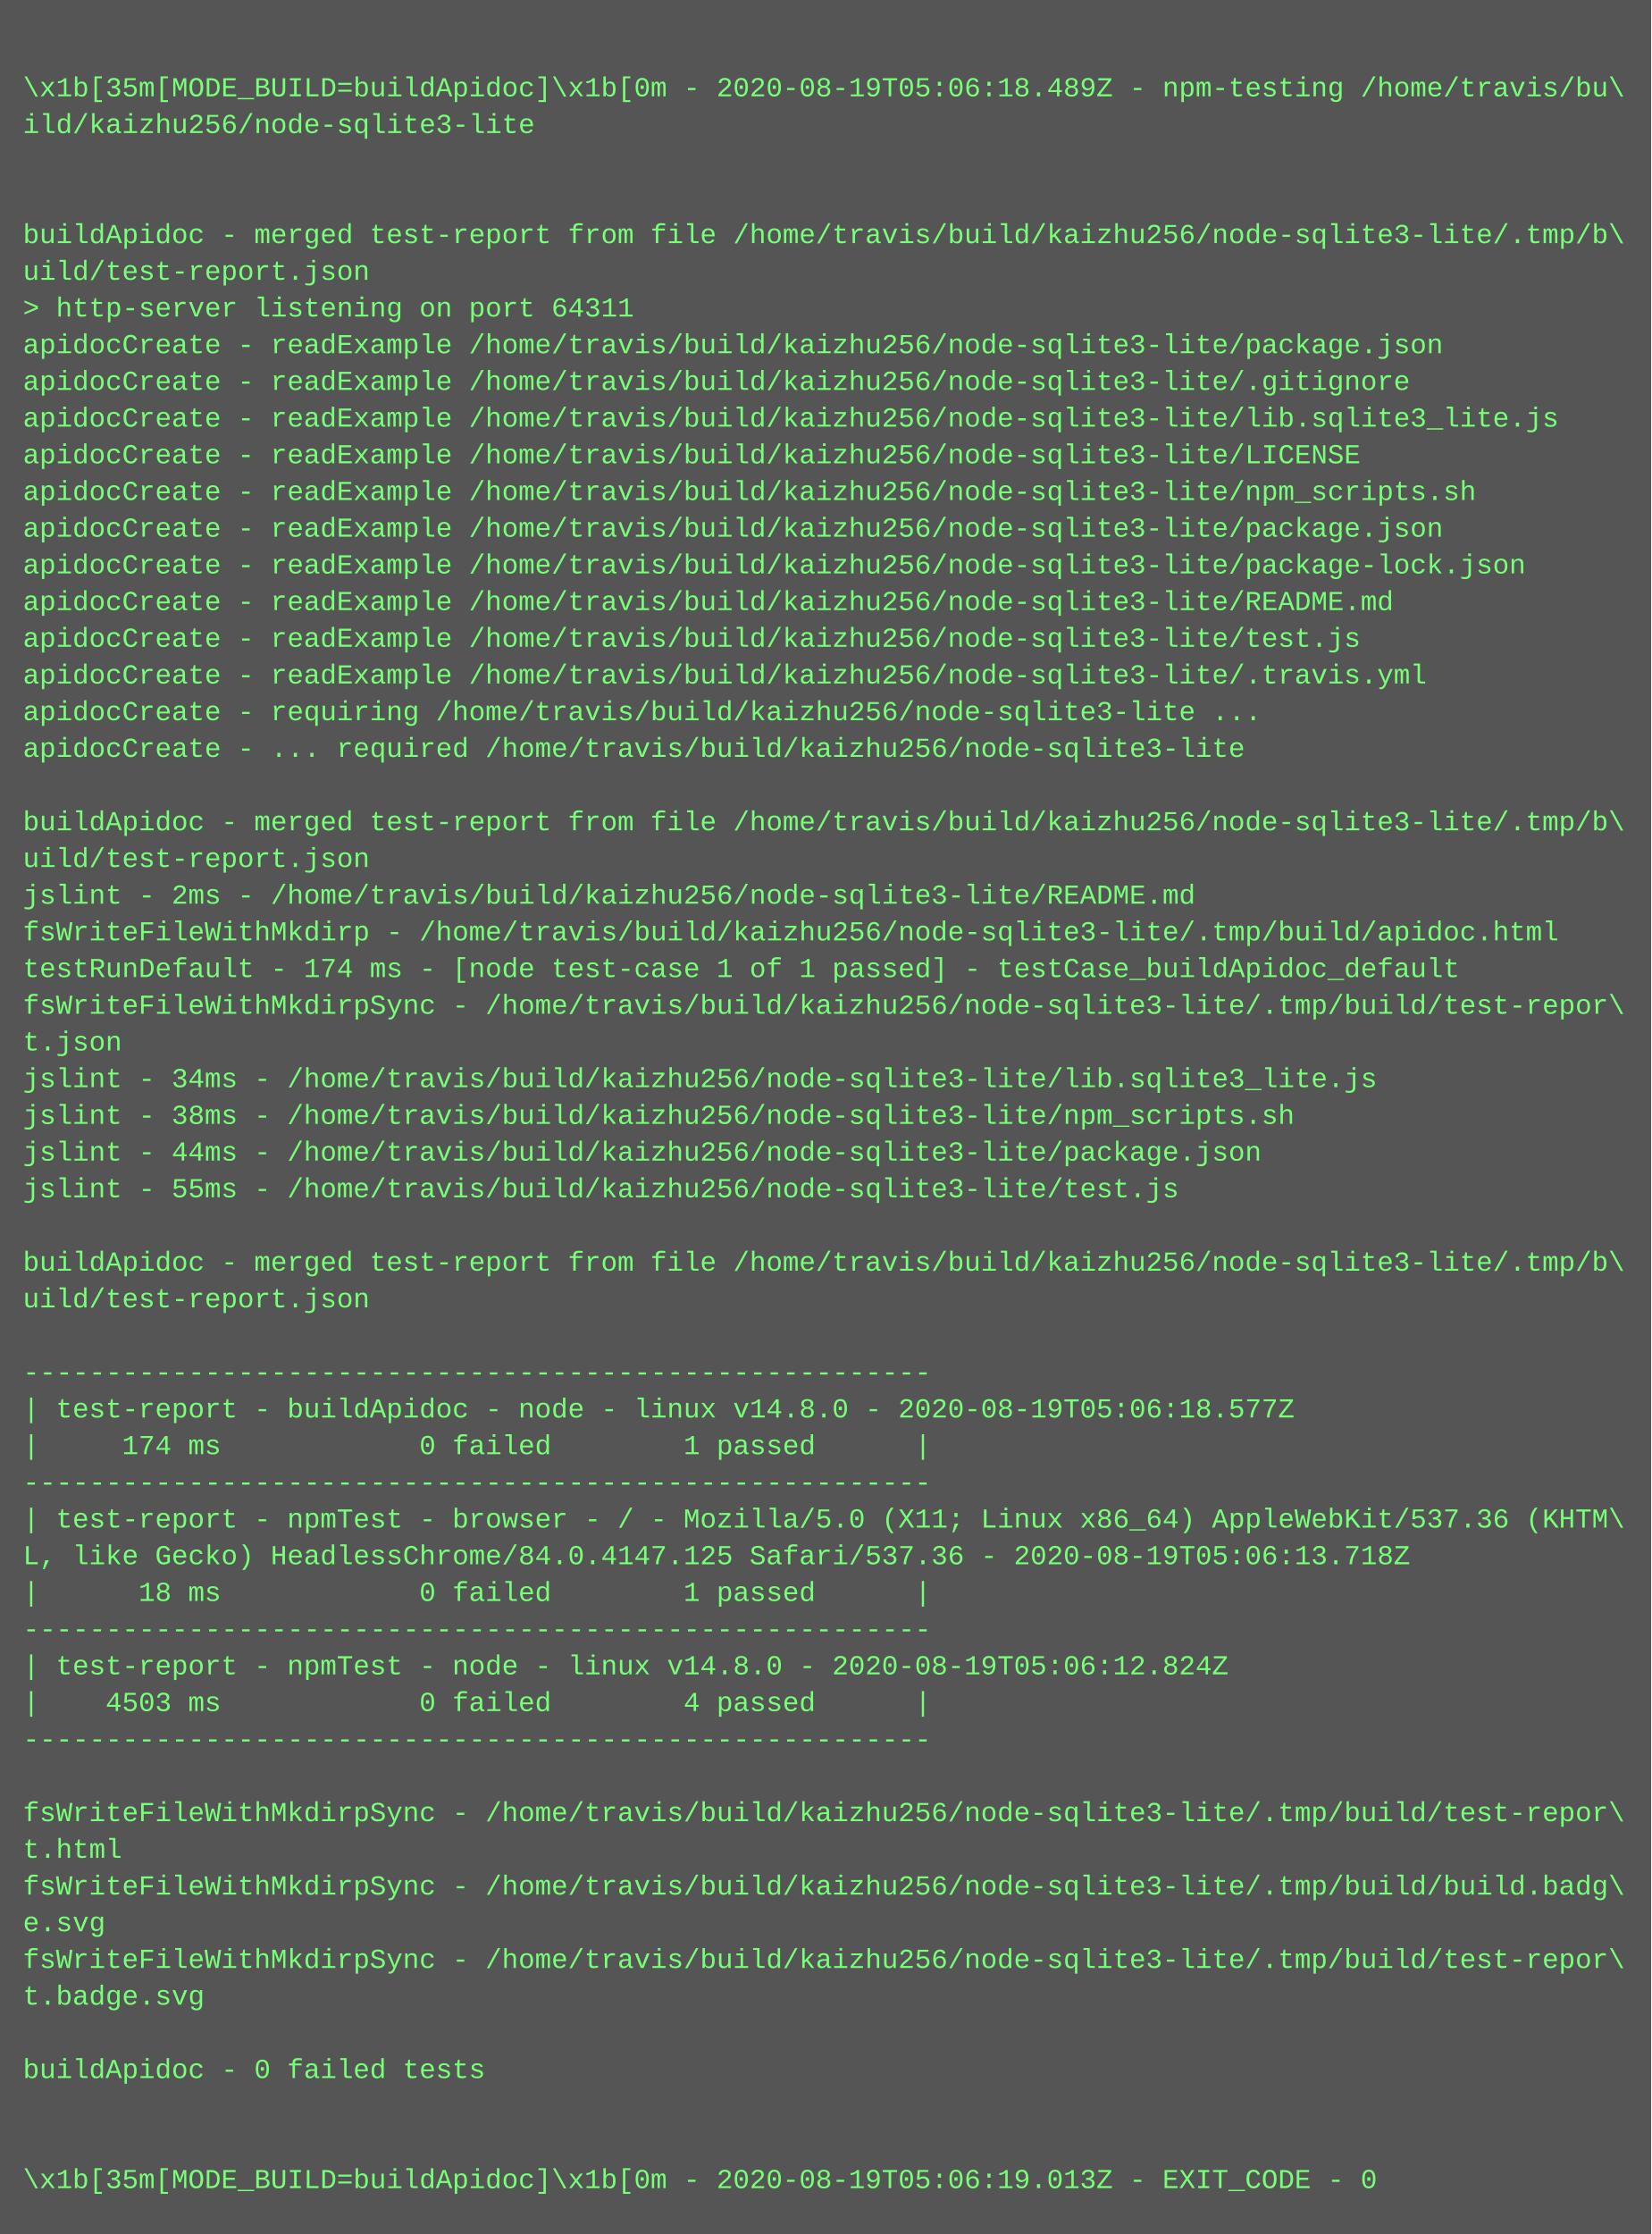
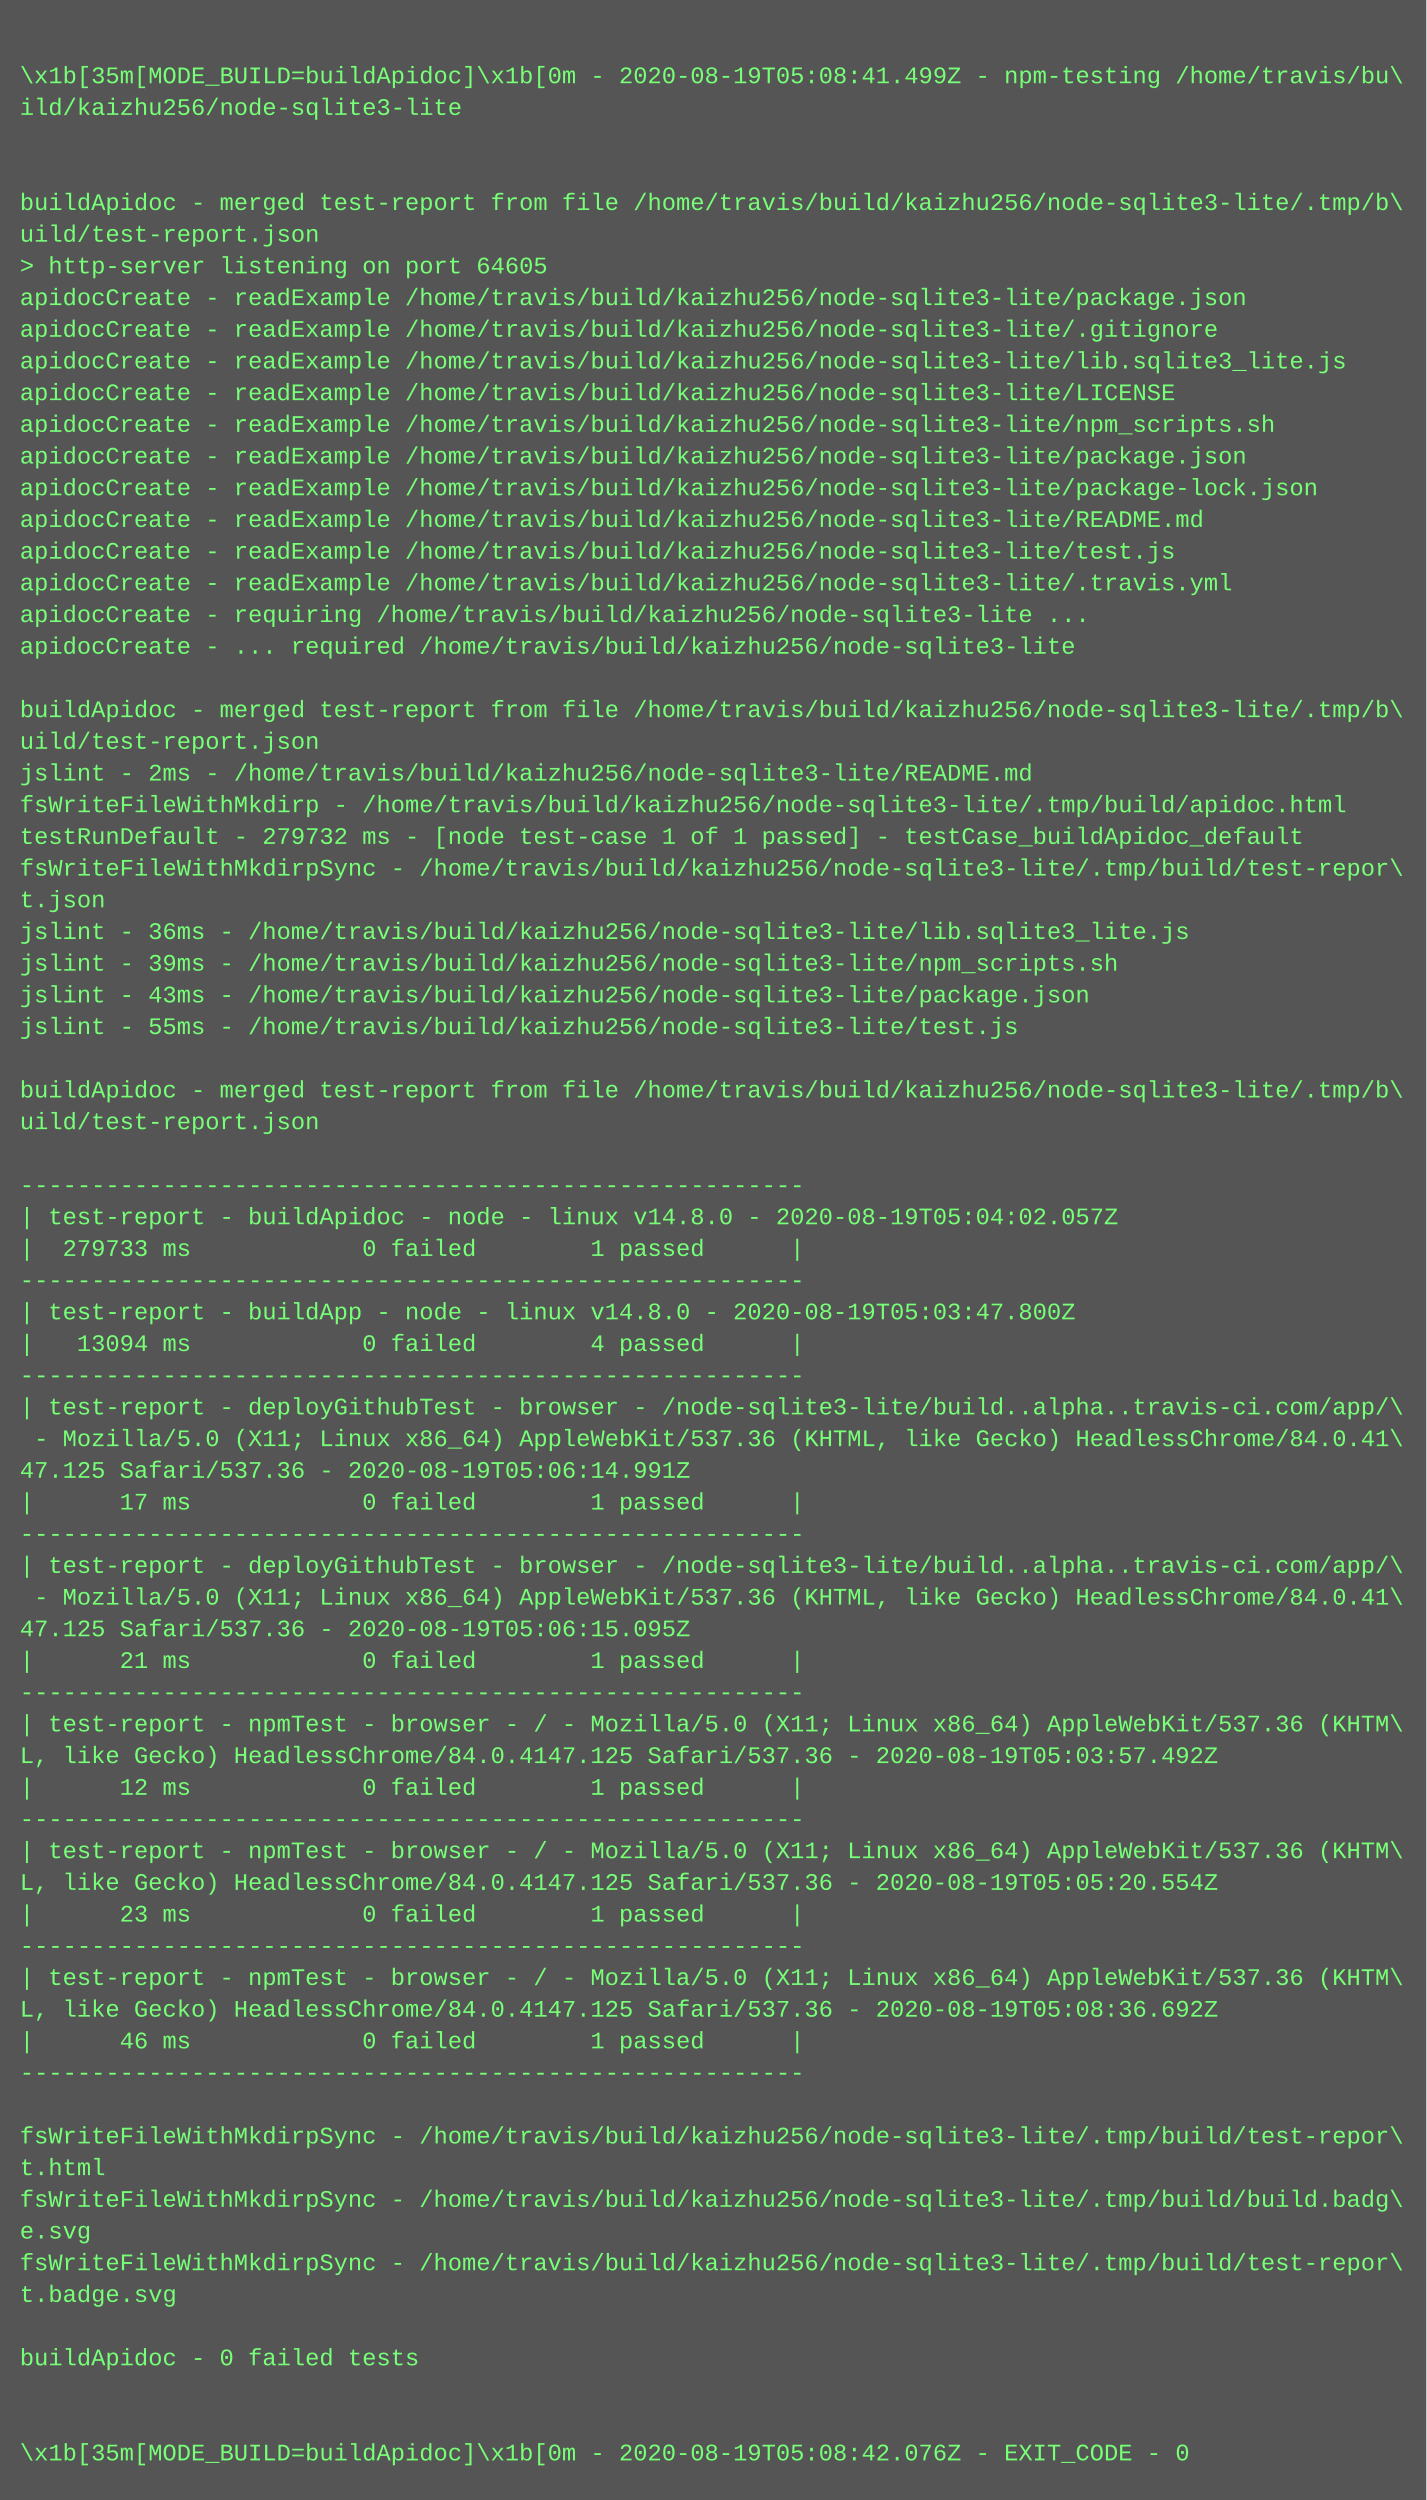
- <svg xmlns="http://www.w3.org/2000/svg" height="974" width="720">
-   <rect height="974" fill="#555" width="720" />
+ <svg xmlns="http://www.w3.org/2000/svg" height="1262" width="720">
+   <rect height="1262" fill="#555" width="720" />
  <text fill="#7f7" font-family="Courier New" font-size="12" xml:space="preserve">
    <tspan x="10" y="26" />
-     <tspan x="10" y="42">\x1b[35m[MODE_BUILD=buildApidoc]\x1b[0m - 2020-08-19T05:06:18.489Z - npm-testing /home/travis/bu\</tspan>
+     <tspan x="10" y="42">\x1b[35m[MODE_BUILD=buildApidoc]\x1b[0m - 2020-08-19T05:08:41.499Z - npm-testing /home/travis/bu\</tspan>
    <tspan x="10" y="58">ild/kaizhu256/node-sqlite3-lite</tspan>
    <tspan x="10" y="74" />
    <tspan x="10" y="90" />
    <tspan x="10" y="106">buildApidoc - merged test-report from file /home/travis/build/kaizhu256/node-sqlite3-lite/.tmp/b\</tspan>
    <tspan x="10" y="122">uild/test-report.json</tspan>
-     <tspan x="10" y="138">&gt; http-server listening on port 64311</tspan>
+     <tspan x="10" y="138">&gt; http-server listening on port 64605</tspan>
    <tspan x="10" y="154">apidocCreate - readExample /home/travis/build/kaizhu256/node-sqlite3-lite/package.json</tspan>
    <tspan x="10" y="170">apidocCreate - readExample /home/travis/build/kaizhu256/node-sqlite3-lite/.gitignore</tspan>
    <tspan x="10" y="186">apidocCreate - readExample /home/travis/build/kaizhu256/node-sqlite3-lite/lib.sqlite3_lite.js</tspan>
    <tspan x="10" y="202">apidocCreate - readExample /home/travis/build/kaizhu256/node-sqlite3-lite/LICENSE</tspan>
    <tspan x="10" y="218">apidocCreate - readExample /home/travis/build/kaizhu256/node-sqlite3-lite/npm_scripts.sh</tspan>
    <tspan x="10" y="234">apidocCreate - readExample /home/travis/build/kaizhu256/node-sqlite3-lite/package.json</tspan>
    <tspan x="10" y="250">apidocCreate - readExample /home/travis/build/kaizhu256/node-sqlite3-lite/package-lock.json</tspan>
    <tspan x="10" y="266">apidocCreate - readExample /home/travis/build/kaizhu256/node-sqlite3-lite/README.md</tspan>
    <tspan x="10" y="282">apidocCreate - readExample /home/travis/build/kaizhu256/node-sqlite3-lite/test.js</tspan>
    <tspan x="10" y="298">apidocCreate - readExample /home/travis/build/kaizhu256/node-sqlite3-lite/.travis.yml</tspan>
    <tspan x="10" y="314">apidocCreate - requiring /home/travis/build/kaizhu256/node-sqlite3-lite ...</tspan>
    <tspan x="10" y="330">apidocCreate - ... required /home/travis/build/kaizhu256/node-sqlite3-lite</tspan>
    <tspan x="10" y="346" />
    <tspan x="10" y="362">buildApidoc - merged test-report from file /home/travis/build/kaizhu256/node-sqlite3-lite/.tmp/b\</tspan>
    <tspan x="10" y="378">uild/test-report.json</tspan>
    <tspan x="10" y="394">jslint - 2ms - /home/travis/build/kaizhu256/node-sqlite3-lite/README.md</tspan>
    <tspan x="10" y="410">fsWriteFileWithMkdirp - /home/travis/build/kaizhu256/node-sqlite3-lite/.tmp/build/apidoc.html</tspan>
-     <tspan x="10" y="426">testRunDefault - 174 ms - [node test-case 1 of 1 passed] - testCase_buildApidoc_default</tspan>
+     <tspan x="10" y="426">testRunDefault - 279732 ms - [node test-case 1 of 1 passed] - testCase_buildApidoc_default</tspan>
    <tspan x="10" y="442">fsWriteFileWithMkdirpSync - /home/travis/build/kaizhu256/node-sqlite3-lite/.tmp/build/test-repor\</tspan>
    <tspan x="10" y="458">t.json</tspan>
-     <tspan x="10" y="474">jslint - 34ms - /home/travis/build/kaizhu256/node-sqlite3-lite/lib.sqlite3_lite.js</tspan>
-     <tspan x="10" y="490">jslint - 38ms - /home/travis/build/kaizhu256/node-sqlite3-lite/npm_scripts.sh</tspan>
-     <tspan x="10" y="506">jslint - 44ms - /home/travis/build/kaizhu256/node-sqlite3-lite/package.json</tspan>
+     <tspan x="10" y="474">jslint - 36ms - /home/travis/build/kaizhu256/node-sqlite3-lite/lib.sqlite3_lite.js</tspan>
+     <tspan x="10" y="490">jslint - 39ms - /home/travis/build/kaizhu256/node-sqlite3-lite/npm_scripts.sh</tspan>
+     <tspan x="10" y="506">jslint - 43ms - /home/travis/build/kaizhu256/node-sqlite3-lite/package.json</tspan>
    <tspan x="10" y="522">jslint - 55ms - /home/travis/build/kaizhu256/node-sqlite3-lite/test.js</tspan>
    <tspan x="10" y="538" />
    <tspan x="10" y="554">buildApidoc - merged test-report from file /home/travis/build/kaizhu256/node-sqlite3-lite/.tmp/b\</tspan>
    <tspan x="10" y="570">uild/test-report.json</tspan>
    <tspan x="10" y="586" />
    <tspan x="10" y="602">-------------------------------------------------------</tspan>
-     <tspan x="10" y="618">| test-report - buildApidoc - node - linux v14.8.0 - 2020-08-19T05:06:18.577Z</tspan>
-     <tspan x="10" y="634">|     174 ms            0 failed        1 passed      |</tspan>
+     <tspan x="10" y="618">| test-report - buildApidoc - node - linux v14.8.0 - 2020-08-19T05:04:02.057Z</tspan>
+     <tspan x="10" y="634">|  279733 ms            0 failed        1 passed      |</tspan>
    <tspan x="10" y="650">-------------------------------------------------------</tspan>
-     <tspan x="10" y="666">| test-report - npmTest - browser - / - Mozilla/5.0 (X11; Linux x86_64) AppleWebKit/537.36 (KHTM\</tspan>
-     <tspan x="10" y="682">L, like Gecko) HeadlessChrome/84.0.4147.125 Safari/537.36 - 2020-08-19T05:06:13.718Z</tspan>
-     <tspan x="10" y="698">|      18 ms            0 failed        1 passed      |</tspan>
-     <tspan x="10" y="714">-------------------------------------------------------</tspan>
-     <tspan x="10" y="730">| test-report - npmTest - node - linux v14.8.0 - 2020-08-19T05:06:12.824Z</tspan>
-     <tspan x="10" y="746">|    4503 ms            0 failed        4 passed      |</tspan>
-     <tspan x="10" y="762">-------------------------------------------------------</tspan>
-     <tspan x="10" y="778" />
-     <tspan x="10" y="794">fsWriteFileWithMkdirpSync - /home/travis/build/kaizhu256/node-sqlite3-lite/.tmp/build/test-repor\</tspan>
-     <tspan x="10" y="810">t.html</tspan>
-     <tspan x="10" y="826">fsWriteFileWithMkdirpSync - /home/travis/build/kaizhu256/node-sqlite3-lite/.tmp/build/build.badg\</tspan>
-     <tspan x="10" y="842">e.svg</tspan>
-     <tspan x="10" y="858">fsWriteFileWithMkdirpSync - /home/travis/build/kaizhu256/node-sqlite3-lite/.tmp/build/test-repor\</tspan>
-     <tspan x="10" y="874">t.badge.svg</tspan>
-     <tspan x="10" y="890" />
-     <tspan x="10" y="906">buildApidoc - 0 failed tests</tspan>
-     <tspan x="10" y="922" />
-     <tspan x="10" y="938" />
-     <tspan x="10" y="954">\x1b[35m[MODE_BUILD=buildApidoc]\x1b[0m - 2020-08-19T05:06:19.013Z - EXIT_CODE - 0</tspan>
+     <tspan x="10" y="666">| test-report - buildApp - node - linux v14.8.0 - 2020-08-19T05:03:47.800Z</tspan>
+     <tspan x="10" y="682">|   13094 ms            0 failed        4 passed      |</tspan>
+     <tspan x="10" y="698">-------------------------------------------------------</tspan>
+     <tspan x="10" y="714">| test-report - deployGithubTest - browser - /node-sqlite3-lite/build..alpha..travis-ci.com/app/\</tspan>
+     <tspan x="10" y="730"> - Mozilla/5.0 (X11; Linux x86_64) AppleWebKit/537.36 (KHTML, like Gecko) HeadlessChrome/84.0.41\</tspan>
+     <tspan x="10" y="746">47.125 Safari/537.36 - 2020-08-19T05:06:14.991Z</tspan>
+     <tspan x="10" y="762">|      17 ms            0 failed        1 passed      |</tspan>
+     <tspan x="10" y="778">-------------------------------------------------------</tspan>
+     <tspan x="10" y="794">| test-report - deployGithubTest - browser - /node-sqlite3-lite/build..alpha..travis-ci.com/app/\</tspan>
+     <tspan x="10" y="810"> - Mozilla/5.0 (X11; Linux x86_64) AppleWebKit/537.36 (KHTML, like Gecko) HeadlessChrome/84.0.41\</tspan>
+     <tspan x="10" y="826">47.125 Safari/537.36 - 2020-08-19T05:06:15.095Z</tspan>
+     <tspan x="10" y="842">|      21 ms            0 failed        1 passed      |</tspan>
+     <tspan x="10" y="858">-------------------------------------------------------</tspan>
+     <tspan x="10" y="874">| test-report - npmTest - browser - / - Mozilla/5.0 (X11; Linux x86_64) AppleWebKit/537.36 (KHTM\</tspan>
+     <tspan x="10" y="890">L, like Gecko) HeadlessChrome/84.0.4147.125 Safari/537.36 - 2020-08-19T05:03:57.492Z</tspan>
+     <tspan x="10" y="906">|      12 ms            0 failed        1 passed      |</tspan>
+     <tspan x="10" y="922">-------------------------------------------------------</tspan>
+     <tspan x="10" y="938">| test-report - npmTest - browser - / - Mozilla/5.0 (X11; Linux x86_64) AppleWebKit/537.36 (KHTM\</tspan>
+     <tspan x="10" y="954">L, like Gecko) HeadlessChrome/84.0.4147.125 Safari/537.36 - 2020-08-19T05:05:20.554Z</tspan>
+     <tspan x="10" y="970">|      23 ms            0 failed        1 passed      |</tspan>
+     <tspan x="10" y="986">-------------------------------------------------------</tspan>
+     <tspan x="10" y="1002">| test-report - npmTest - browser - / - Mozilla/5.0 (X11; Linux x86_64) AppleWebKit/537.36 (KHTM\</tspan>
+     <tspan x="10" y="1018">L, like Gecko) HeadlessChrome/84.0.4147.125 Safari/537.36 - 2020-08-19T05:08:36.692Z</tspan>
+     <tspan x="10" y="1034">|      46 ms            0 failed        1 passed      |</tspan>
+     <tspan x="10" y="1050">-------------------------------------------------------</tspan>
+     <tspan x="10" y="1066" />
+     <tspan x="10" y="1082">fsWriteFileWithMkdirpSync - /home/travis/build/kaizhu256/node-sqlite3-lite/.tmp/build/test-repor\</tspan>
+     <tspan x="10" y="1098">t.html</tspan>
+     <tspan x="10" y="1114">fsWriteFileWithMkdirpSync - /home/travis/build/kaizhu256/node-sqlite3-lite/.tmp/build/build.badg\</tspan>
+     <tspan x="10" y="1130">e.svg</tspan>
+     <tspan x="10" y="1146">fsWriteFileWithMkdirpSync - /home/travis/build/kaizhu256/node-sqlite3-lite/.tmp/build/test-repor\</tspan>
+     <tspan x="10" y="1162">t.badge.svg</tspan>
+     <tspan x="10" y="1178" />
+     <tspan x="10" y="1194">buildApidoc - 0 failed tests</tspan>
+     <tspan x="10" y="1210" />
+     <tspan x="10" y="1226" />
+     <tspan x="10" y="1242">\x1b[35m[MODE_BUILD=buildApidoc]\x1b[0m - 2020-08-19T05:08:42.076Z - EXIT_CODE - 0</tspan>
  </text>
</svg>
